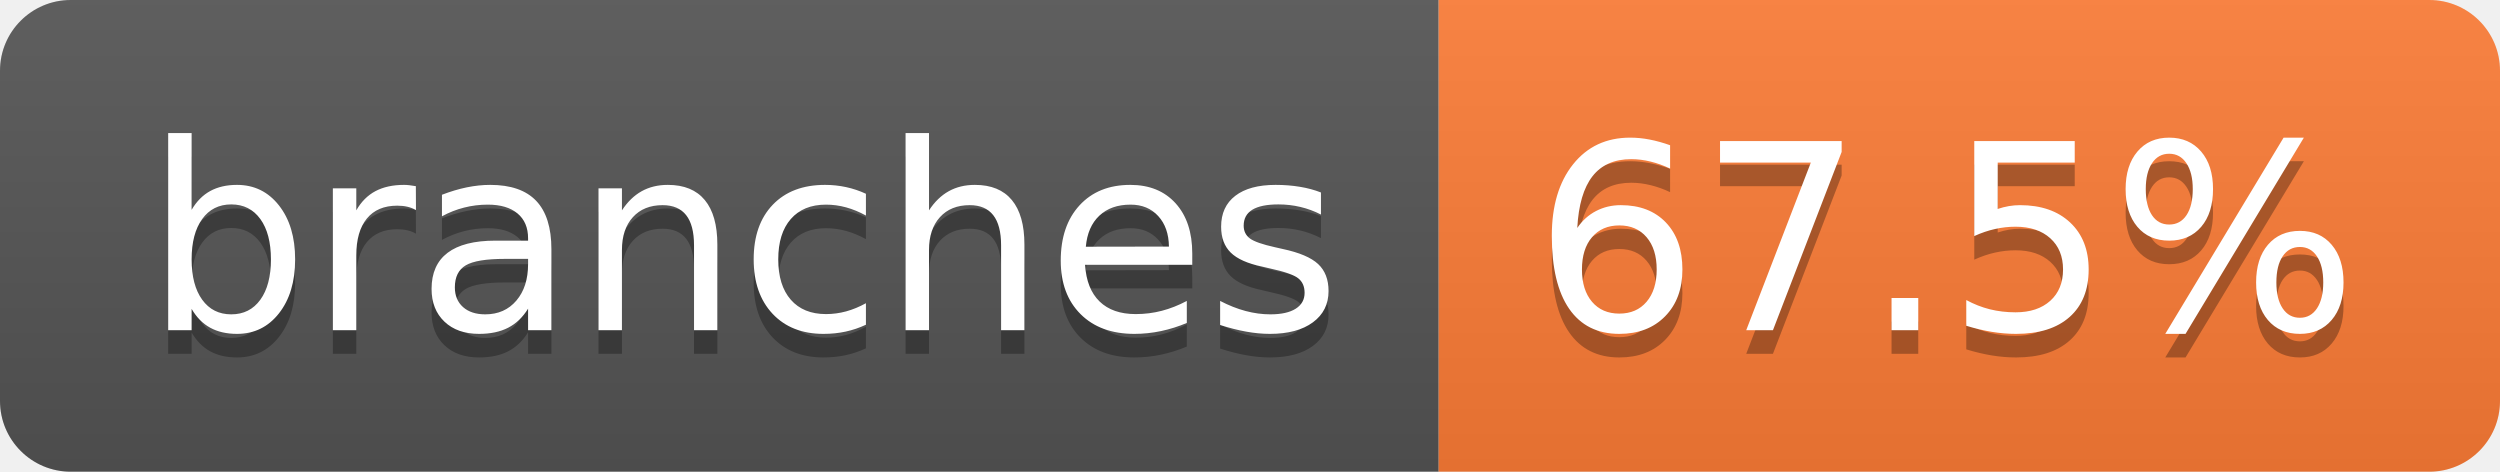
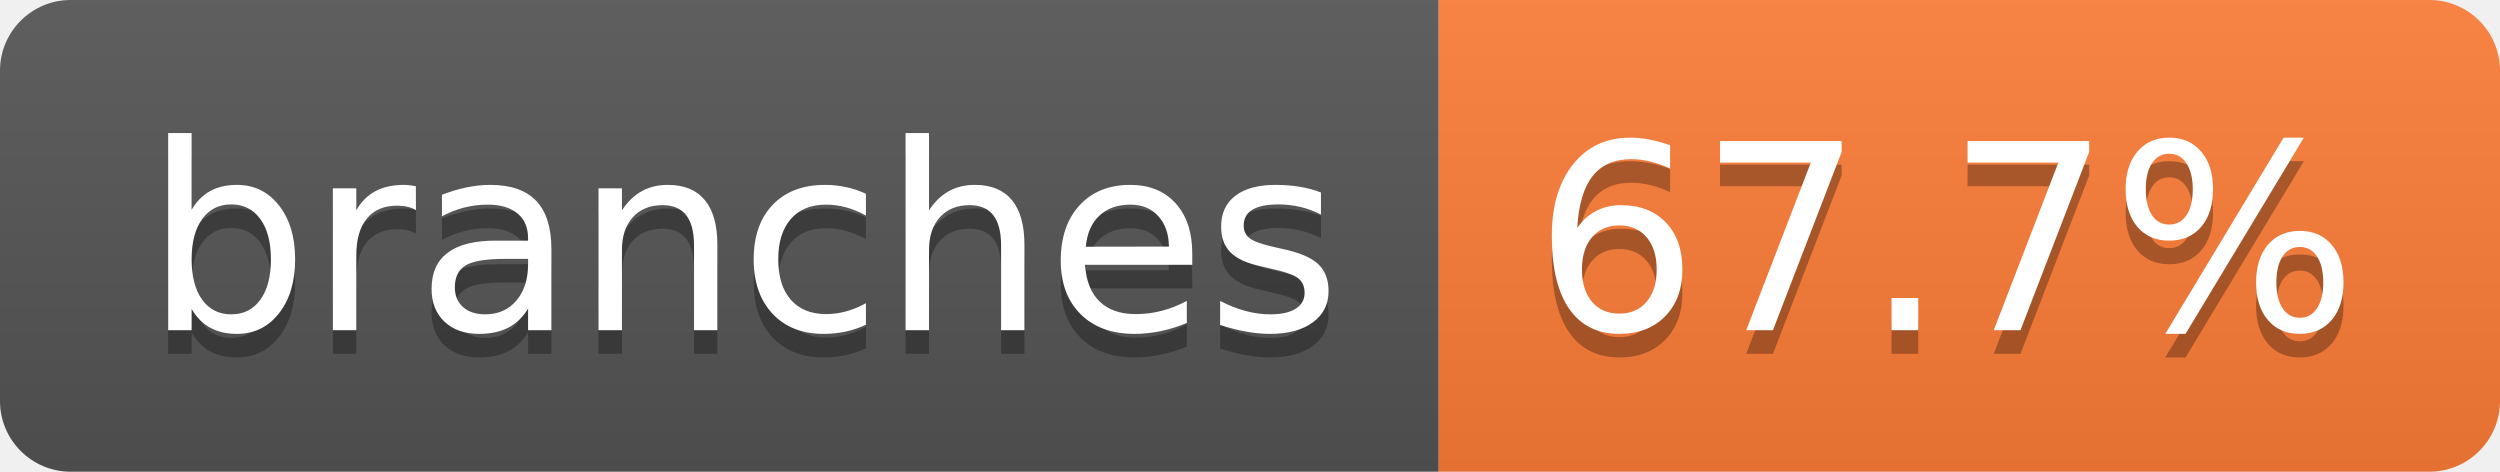
- <svg xmlns="http://www.w3.org/2000/svg" width="106" height="20" role="img" aria-label="branches: 67.5%">
+ <svg xmlns="http://www.w3.org/2000/svg" width="106" height="20" role="img" aria-label="branches: 67.7%">
  <linearGradient id="s" x2="0" y2="100%">
    <stop offset="0" stop-color="#bbb" stop-opacity=".1" />
    <stop offset="1" stop-opacity=".1" />
  </linearGradient>
  <clipPath id="r">
    <rect width="106" height="20" rx="3" fill="#fff" />
  </clipPath>
  <g clip-path="url(#r)">
    <rect width="61" height="20" fill="#555" />
    <rect x="61" width="45" height="20" fill="#fe7d37" />
    <rect width="106" height="20" fill="url(#s)" />
  </g>
  <g fill="#fff" text-anchor="middle" font-family="Verdana,Geneva,DejaVu Sans,sans-serif" text-rendering="geometricPrecision" font-size="110">
    <text aria-hidden="true" x="315" y="150" fill="#010101" fill-opacity=".3" transform="scale(.1)" textLength="507">branches</text>
    <text x="315" y="140" transform="scale(.1)" fill="#fff" textLength="507">branches</text>
-     <text aria-hidden="true" x="825" y="150" fill="#010101" fill-opacity=".3" transform="scale(.1)" textLength="350">67.5%</text>
-     <text x="825" y="140" transform="scale(.1)" fill="#fff" textLength="350">67.5%</text>
+     <text aria-hidden="true" x="825" y="150" fill="#010101" fill-opacity=".3" transform="scale(.1)" textLength="350">67.7%</text>
+     <text x="825" y="140" transform="scale(.1)" fill="#fff" textLength="350">67.7%</text>
  </g>
</svg>
